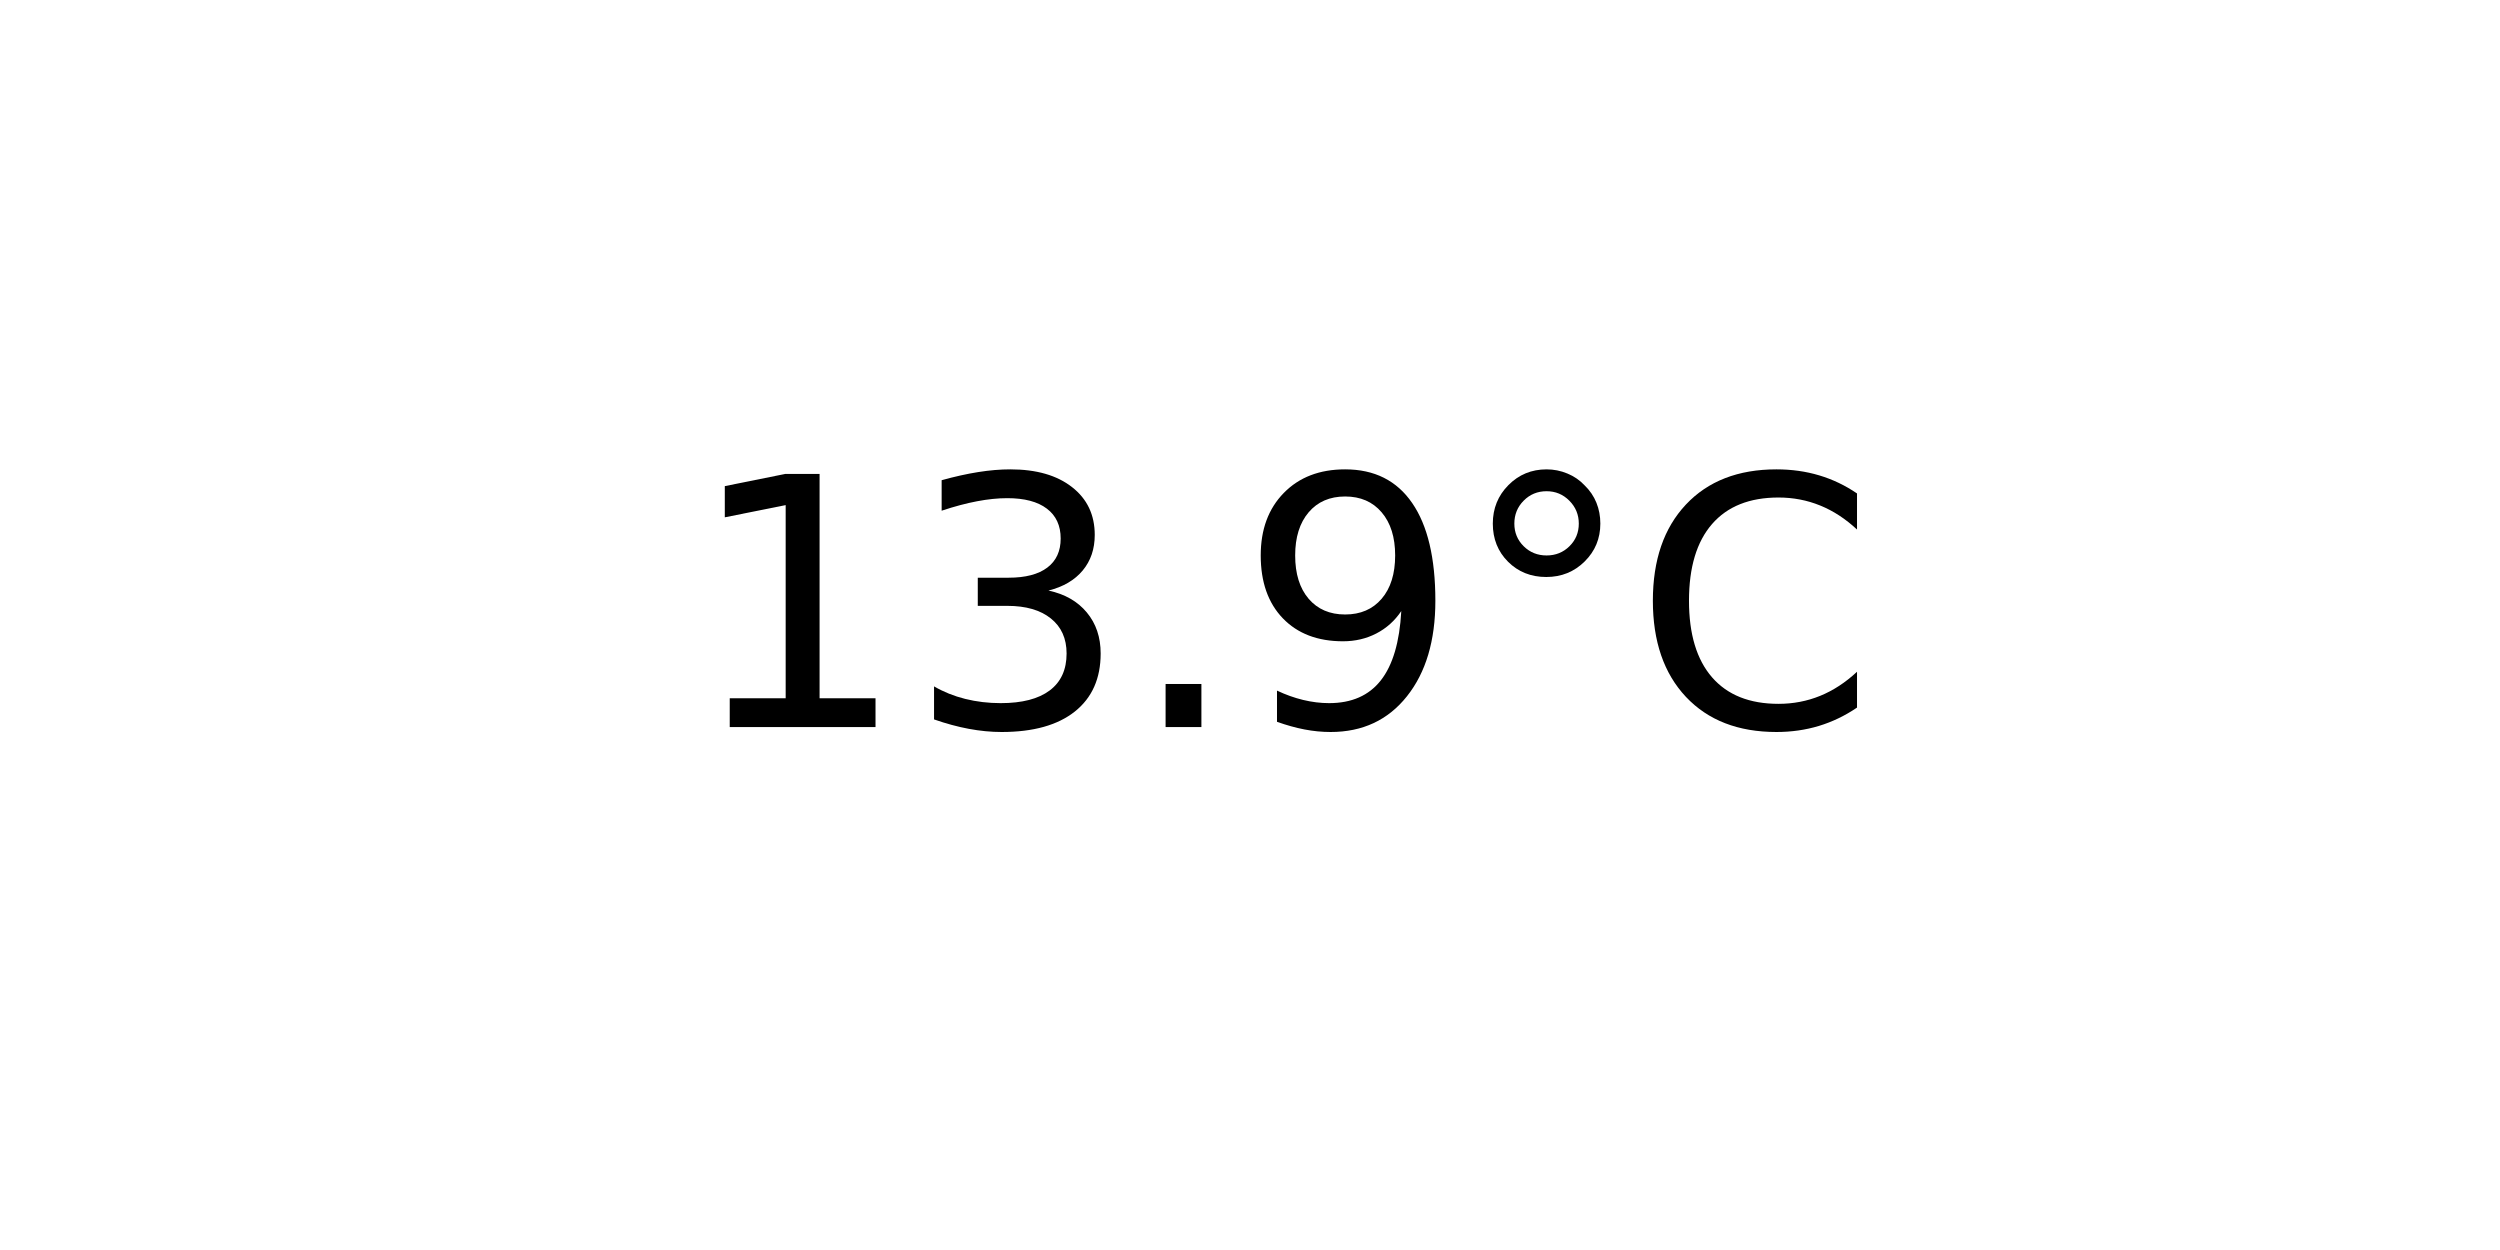
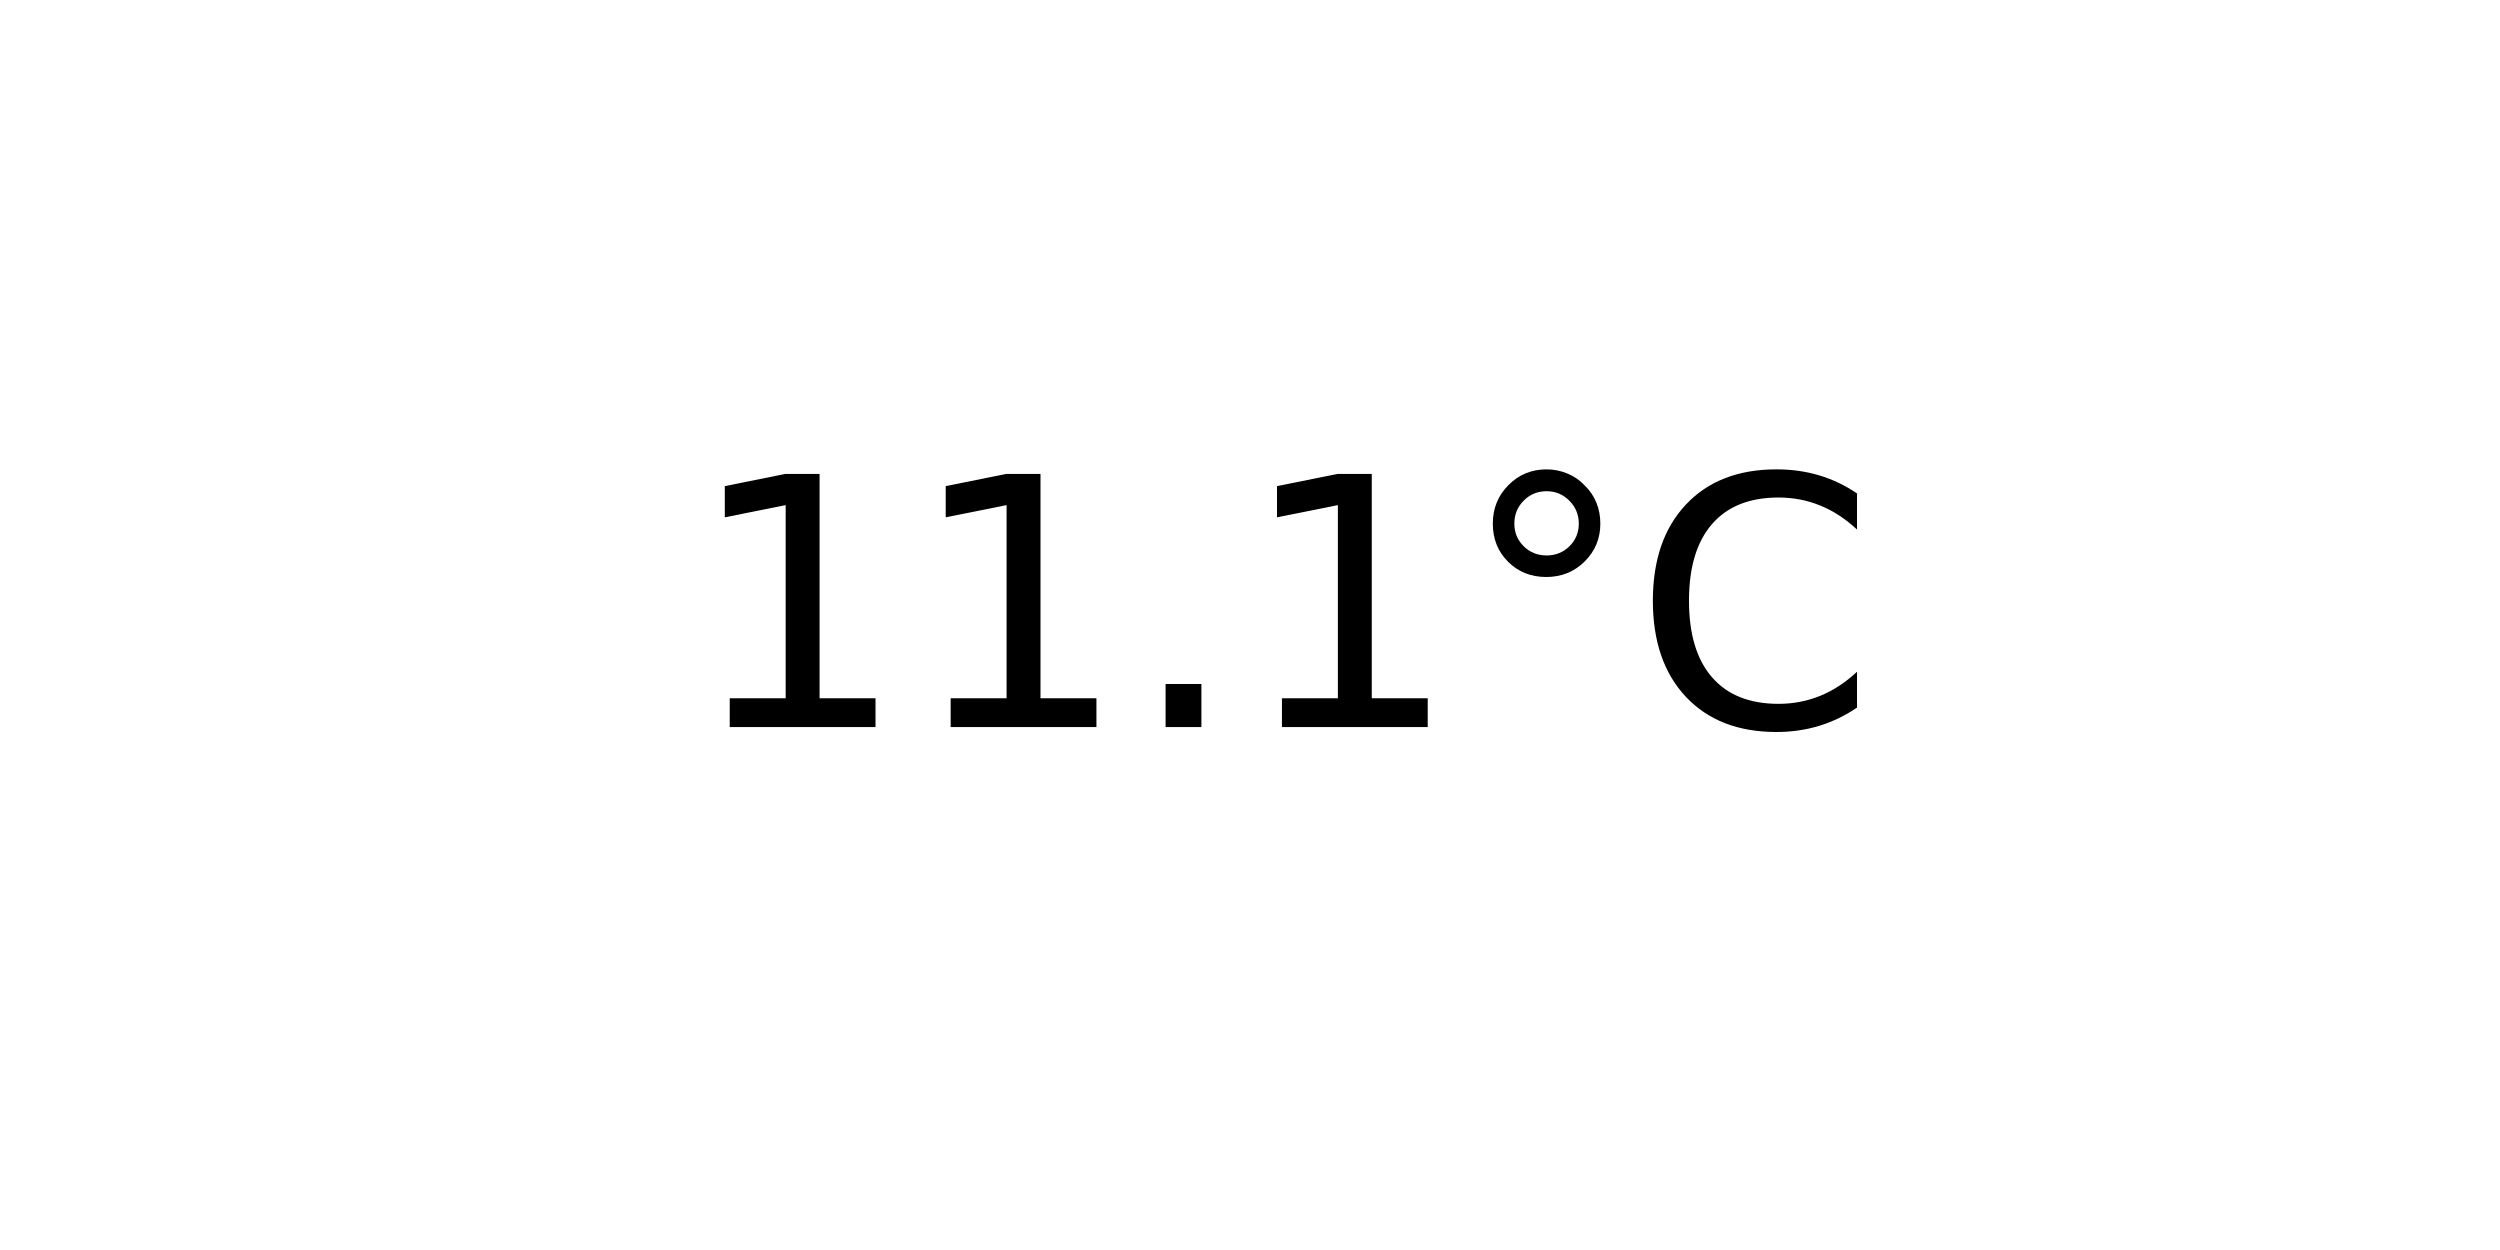
<svg xmlns="http://www.w3.org/2000/svg" xmlns:xlink="http://www.w3.org/1999/xlink" width="72pt" height="36pt" viewBox="0 0 72 36" version="1.1">
  <defs>
    <style type="text/css">*{stroke-linejoin: round; stroke-linecap: butt}</style>
  </defs>
  <g id="figure_1">
    <g id="axes_1">
      <g id="text_1">
        <g transform="translate(19.77578 20.93937) scale(0.1 -0.1)">
          <defs>
            <path id="DejaVuSans-31" d="M 794 531  L 1825 531  L 1825 4091  L 703 3866  L 703 4441  L 1819 4666  L 2450 4666  L 2450 531  L 3481 531  L 3481 0  L 794 0  L 794 531  z " transform="scale(0.015625)" />
-             <path id="DejaVuSans-33" d="M 2597 2516  Q 3050 2419 3304 2112  Q 3559 1806 3559 1356  Q 3559 666 3084 287  Q 2609 -91 1734 -91  Q 1441 -91 1130 -33  Q 819 25 488 141  L 488 750  Q 750 597 1062 519  Q 1375 441 1716 441  Q 2309 441 2620 675  Q 2931 909 2931 1356  Q 2931 1769 2642 2001  Q 2353 2234 1838 2234  L 1294 2234  L 1294 2753  L 1863 2753  Q 2328 2753 2575 2939  Q 2822 3125 2822 3475  Q 2822 3834 2567 4026  Q 2313 4219 1838 4219  Q 1578 4219 1281 4162  Q 984 4106 628 3988  L 628 4550  Q 988 4650 1302 4700  Q 1616 4750 1894 4750  Q 2613 4750 3031 4423  Q 3450 4097 3450 3541  Q 3450 3153 3228 2886  Q 3006 2619 2597 2516  z " transform="scale(0.015625)" />
            <path id="DejaVuSans-2e" d="M 684 794  L 1344 794  L 1344 0  L 684 0  L 684 794  z " transform="scale(0.015625)" />
-             <path id="DejaVuSans-39" d="M 703 97  L 703 672  Q 941 559 1184 500  Q 1428 441 1663 441  Q 2288 441 2617 861  Q 2947 1281 2994 2138  Q 2813 1869 2534 1725  Q 2256 1581 1919 1581  Q 1219 1581 811 2004  Q 403 2428 403 3163  Q 403 3881 828 4315  Q 1253 4750 1959 4750  Q 2769 4750 3195 4129  Q 3622 3509 3622 2328  Q 3622 1225 3098 567  Q 2575 -91 1691 -91  Q 1453 -91 1209 -44  Q 966 3 703 97  z M 1959 2075  Q 2384 2075 2632 2365  Q 2881 2656 2881 3163  Q 2881 3666 2632 3958  Q 2384 4250 1959 4250  Q 1534 4250 1286 3958  Q 1038 3666 1038 3163  Q 1038 2656 1286 2365  Q 1534 2075 1959 2075  z " transform="scale(0.015625)" />
            <path id="DejaVuSans-b0" d="M 1600 4347  Q 1350 4347 1178 4173  Q 1006 4000 1006 3750  Q 1006 3503 1178 3333  Q 1350 3163 1600 3163  Q 1850 3163 2022 3333  Q 2194 3503 2194 3750  Q 2194 3997 2020 4172  Q 1847 4347 1600 4347  z M 1600 4750  Q 1800 4750 1984 4673  Q 2169 4597 2303 4453  Q 2447 4313 2519 4134  Q 2591 3956 2591 3750  Q 2591 3338 2302 3052  Q 2013 2766 1594 2766  Q 1172 2766 890 3047  Q 609 3328 609 3750  Q 609 4169 896 4459  Q 1184 4750 1600 4750  z " transform="scale(0.015625)" />
            <path id="DejaVuSans-43" d="M 4122 4306  L 4122 3641  Q 3803 3938 3442 4084  Q 3081 4231 2675 4231  Q 1875 4231 1450 3742  Q 1025 3253 1025 2328  Q 1025 1406 1450 917  Q 1875 428 2675 428  Q 3081 428 3442 575  Q 3803 722 4122 1019  L 4122 359  Q 3791 134 3420 21  Q 3050 -91 2638 -91  Q 1578 -91 968 557  Q 359 1206 359 2328  Q 359 3453 968 4101  Q 1578 4750 2638 4750  Q 3056 4750 3426 4639  Q 3797 4528 4122 4306  z " transform="scale(0.015625)" />
          </defs>
          <use xlink:href="#DejaVuSans-31" />
-           <use xlink:href="#DejaVuSans-33" x="63.623" />
+           <use xlink:href="#DejaVuSans-31" x="63.623" />
          <use xlink:href="#DejaVuSans-2e" x="127.246" />
-           <use xlink:href="#DejaVuSans-39" x="159.033" />
+           <use xlink:href="#DejaVuSans-31" x="159.033" />
          <use xlink:href="#DejaVuSans-b0" x="222.656" />
          <use xlink:href="#DejaVuSans-43" x="272.656" />
        </g>
      </g>
    </g>
  </g>
</svg>
